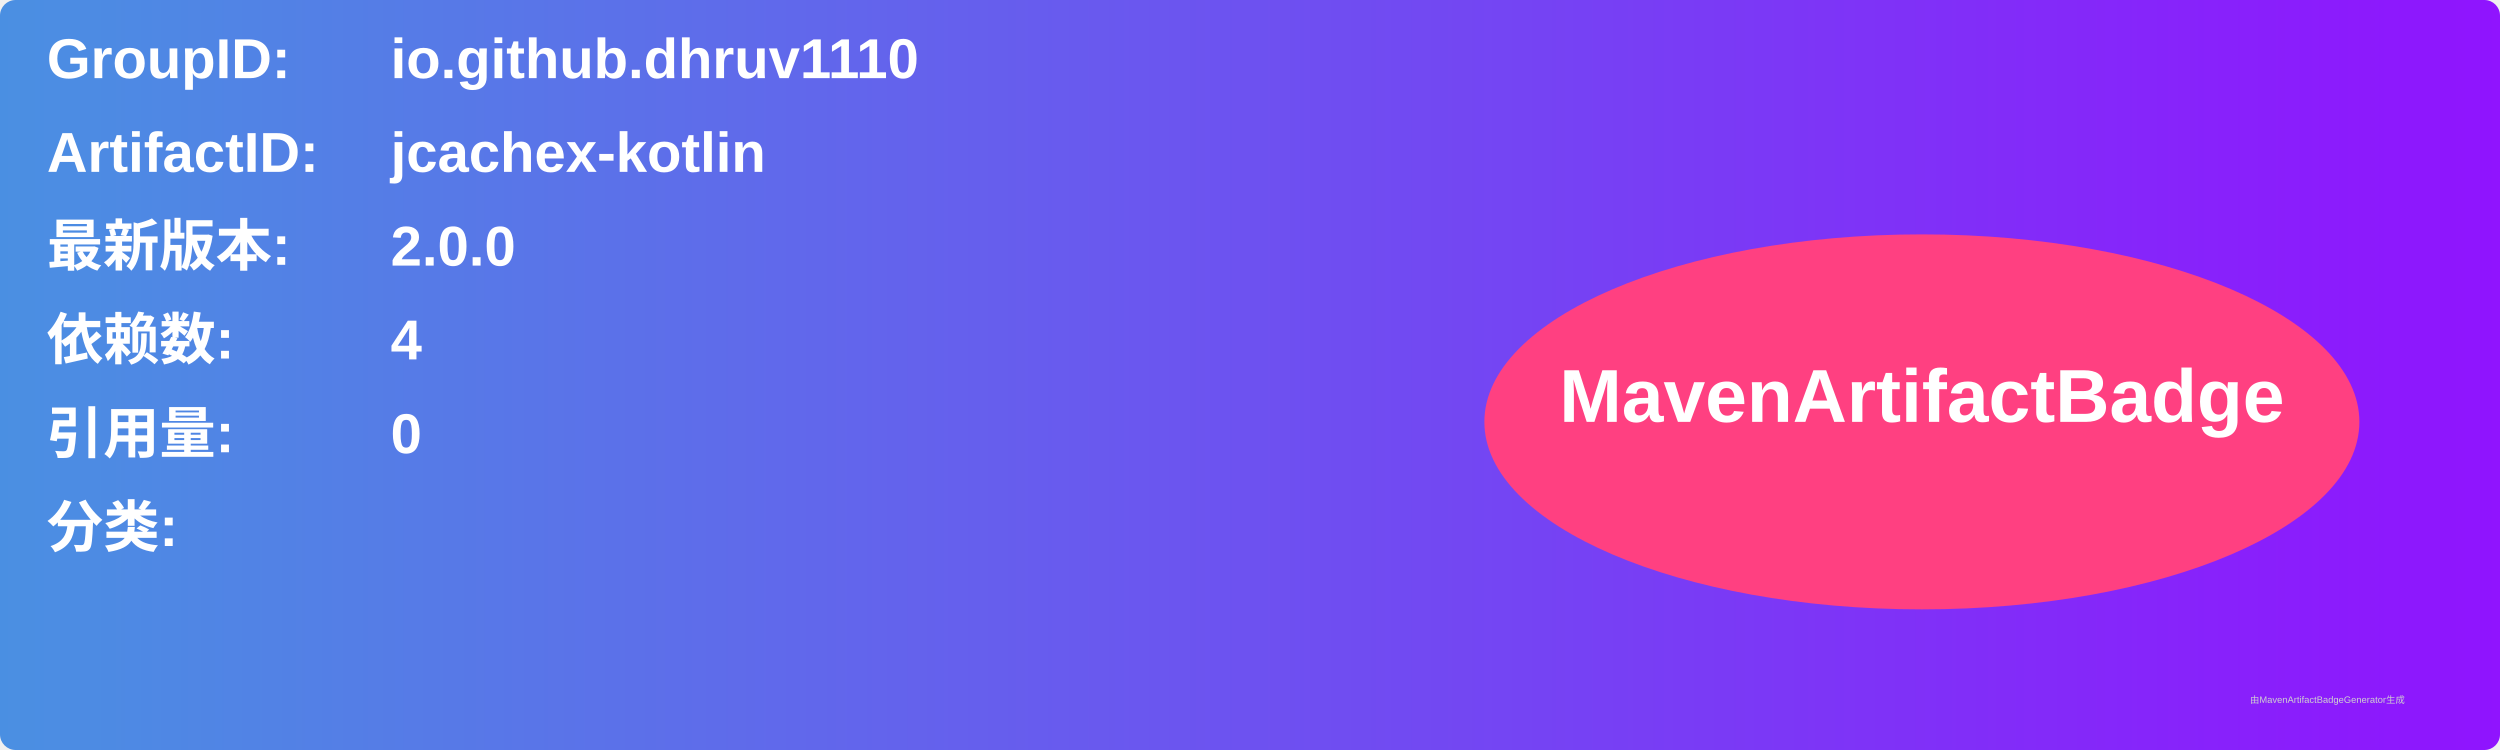
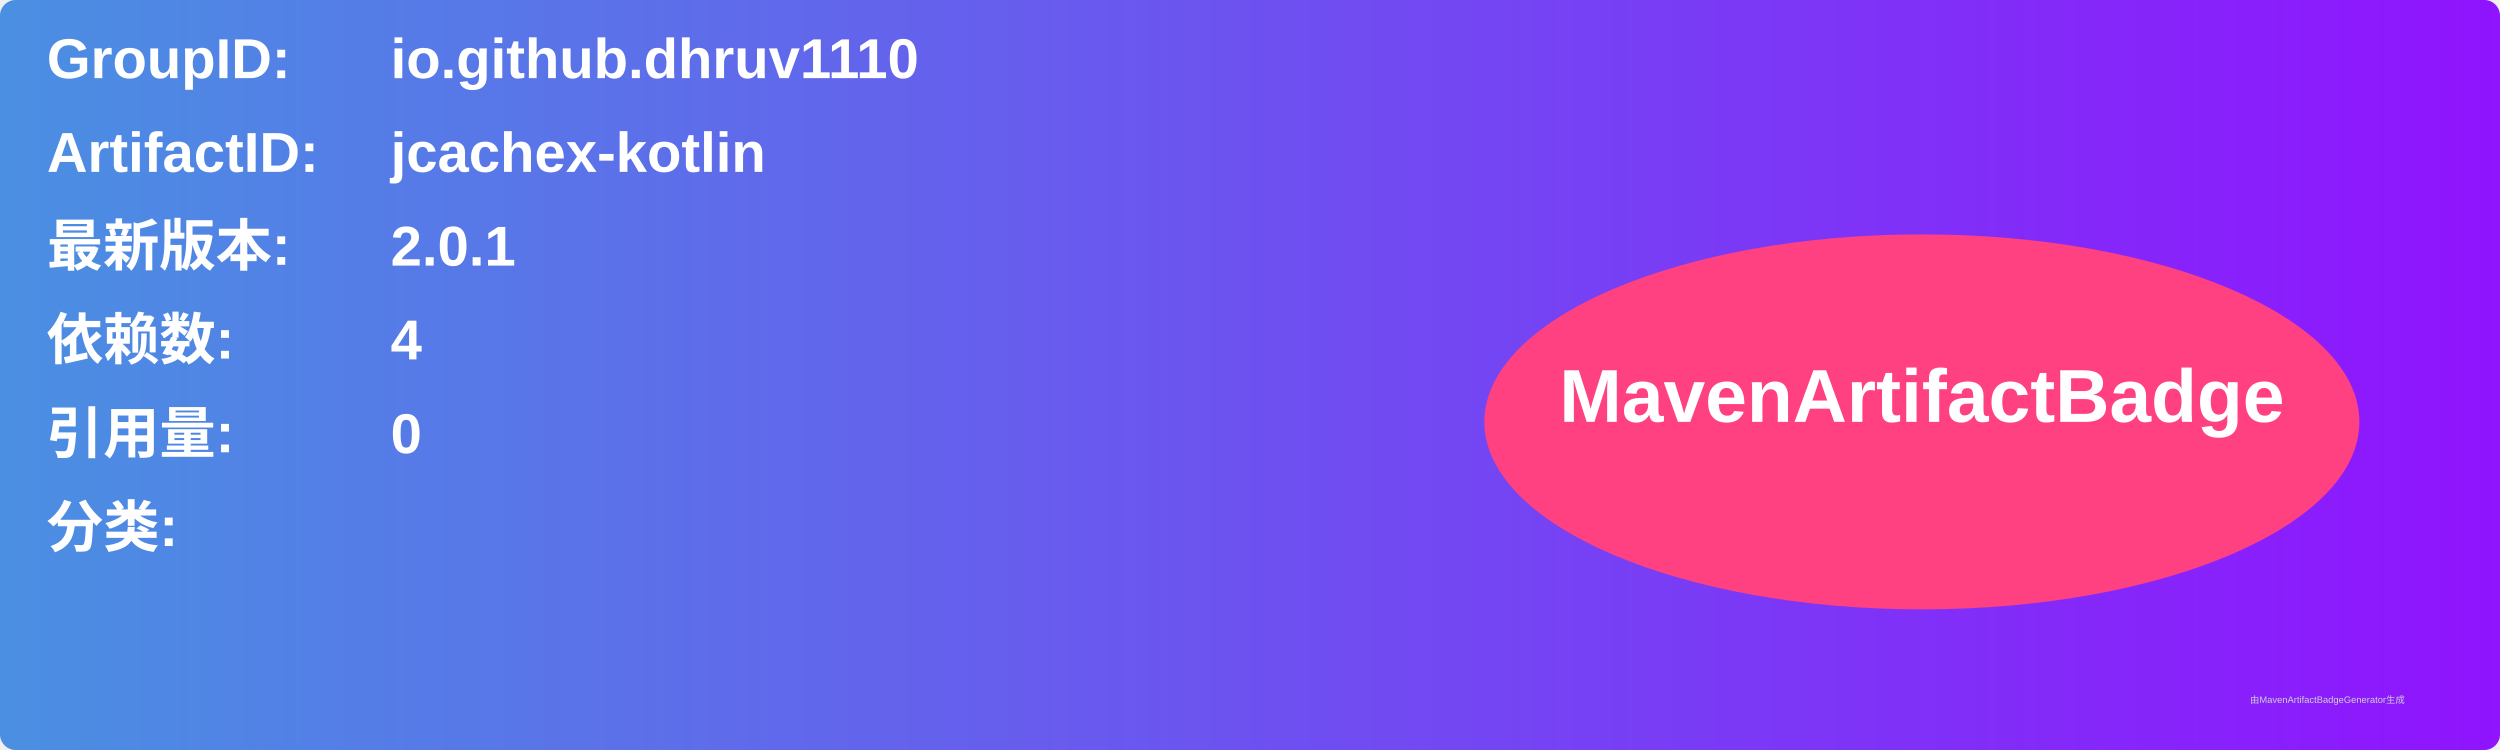
<svg xmlns="http://www.w3.org/2000/svg" width="800" height="240" viewBox="0 0 800 240">
  <linearGradient id="grad" x1="0%" y1="0%" x2="100%" y2="0%">
    <stop offset="0%" stop-color="#4a90e2" />
    <stop offset="100%" stop-color="#9013fe" />
  </linearGradient>
  <rect width="100%" height="100%" rx="5" ry="5" fill="url(#grad)" />
  <g transform="translate(15, 15)">
    <text x="0" y="10" font-family="Arial" font-size="18" fill="white" font-weight="bold" width="260">GroupID:</text>
    <text x="110" y="10" font-family="Arial" font-size="18" fill="white" font-weight="bold" width="460">io.github.dhruv1110</text>
    <text x="0" y="40" font-family="Arial" font-size="18" fill="white" font-weight="bold" width="260">ArtifactID:</text>
    <text x="110" y="40" font-family="Arial" font-size="18" fill="white" font-weight="bold" width="460">jcachex-kotlin</text>
    <text x="0" y="70" font-family="Arial" font-size="18" fill="white" font-weight="bold">最新版本:</text>
    <text x="110" y="70" font-family="Arial" font-size="18" fill="white" font-weight="bold">
-       <tspan font-weight="bold">2.0.0</tspan>
+       <tspan font-weight="bold">2.0.1</tspan>
    </text>
    <text x="0" y="100" font-family="Arial" font-size="18" fill="white" font-weight="bold">依赖数: </text>
    <text x="110" y="100" font-family="Arial" font-size="18" fill="white">
      <tspan font-weight="bold">4</tspan>
    </text>
    <text x="0" y="130" font-family="Arial" font-size="18" fill="white" font-weight="bold">引用量: </text>
    <text x="110" y="130" font-family="Arial" font-size="18" fill="white">
      <tspan font-weight="bold">0</tspan>
    </text>
    <text x="0" y="160" font-family="Arial" font-size="18" fill="white" font-weight="bold">分类:</text>
    <text x="10" y="190" font-family="Arial" font-size="10" fill="white">
      <tspan font-weight="bold" />
    </text>
    <ellipse cx="600" cy="120" rx="140" ry="60" fill="#ff4081" />
    <text x="600" y="120" text-anchor="middle" font-family="Arial" font-size="24" fill="white" font-weight="bold">MavenArtifactBadge</text>
  </g>
  <text x="720" y="225" font-family="Arial" font-size="3" fill="#d0d0d0">由MavenArtifactBadgeGenerator生成</text>
</svg>
